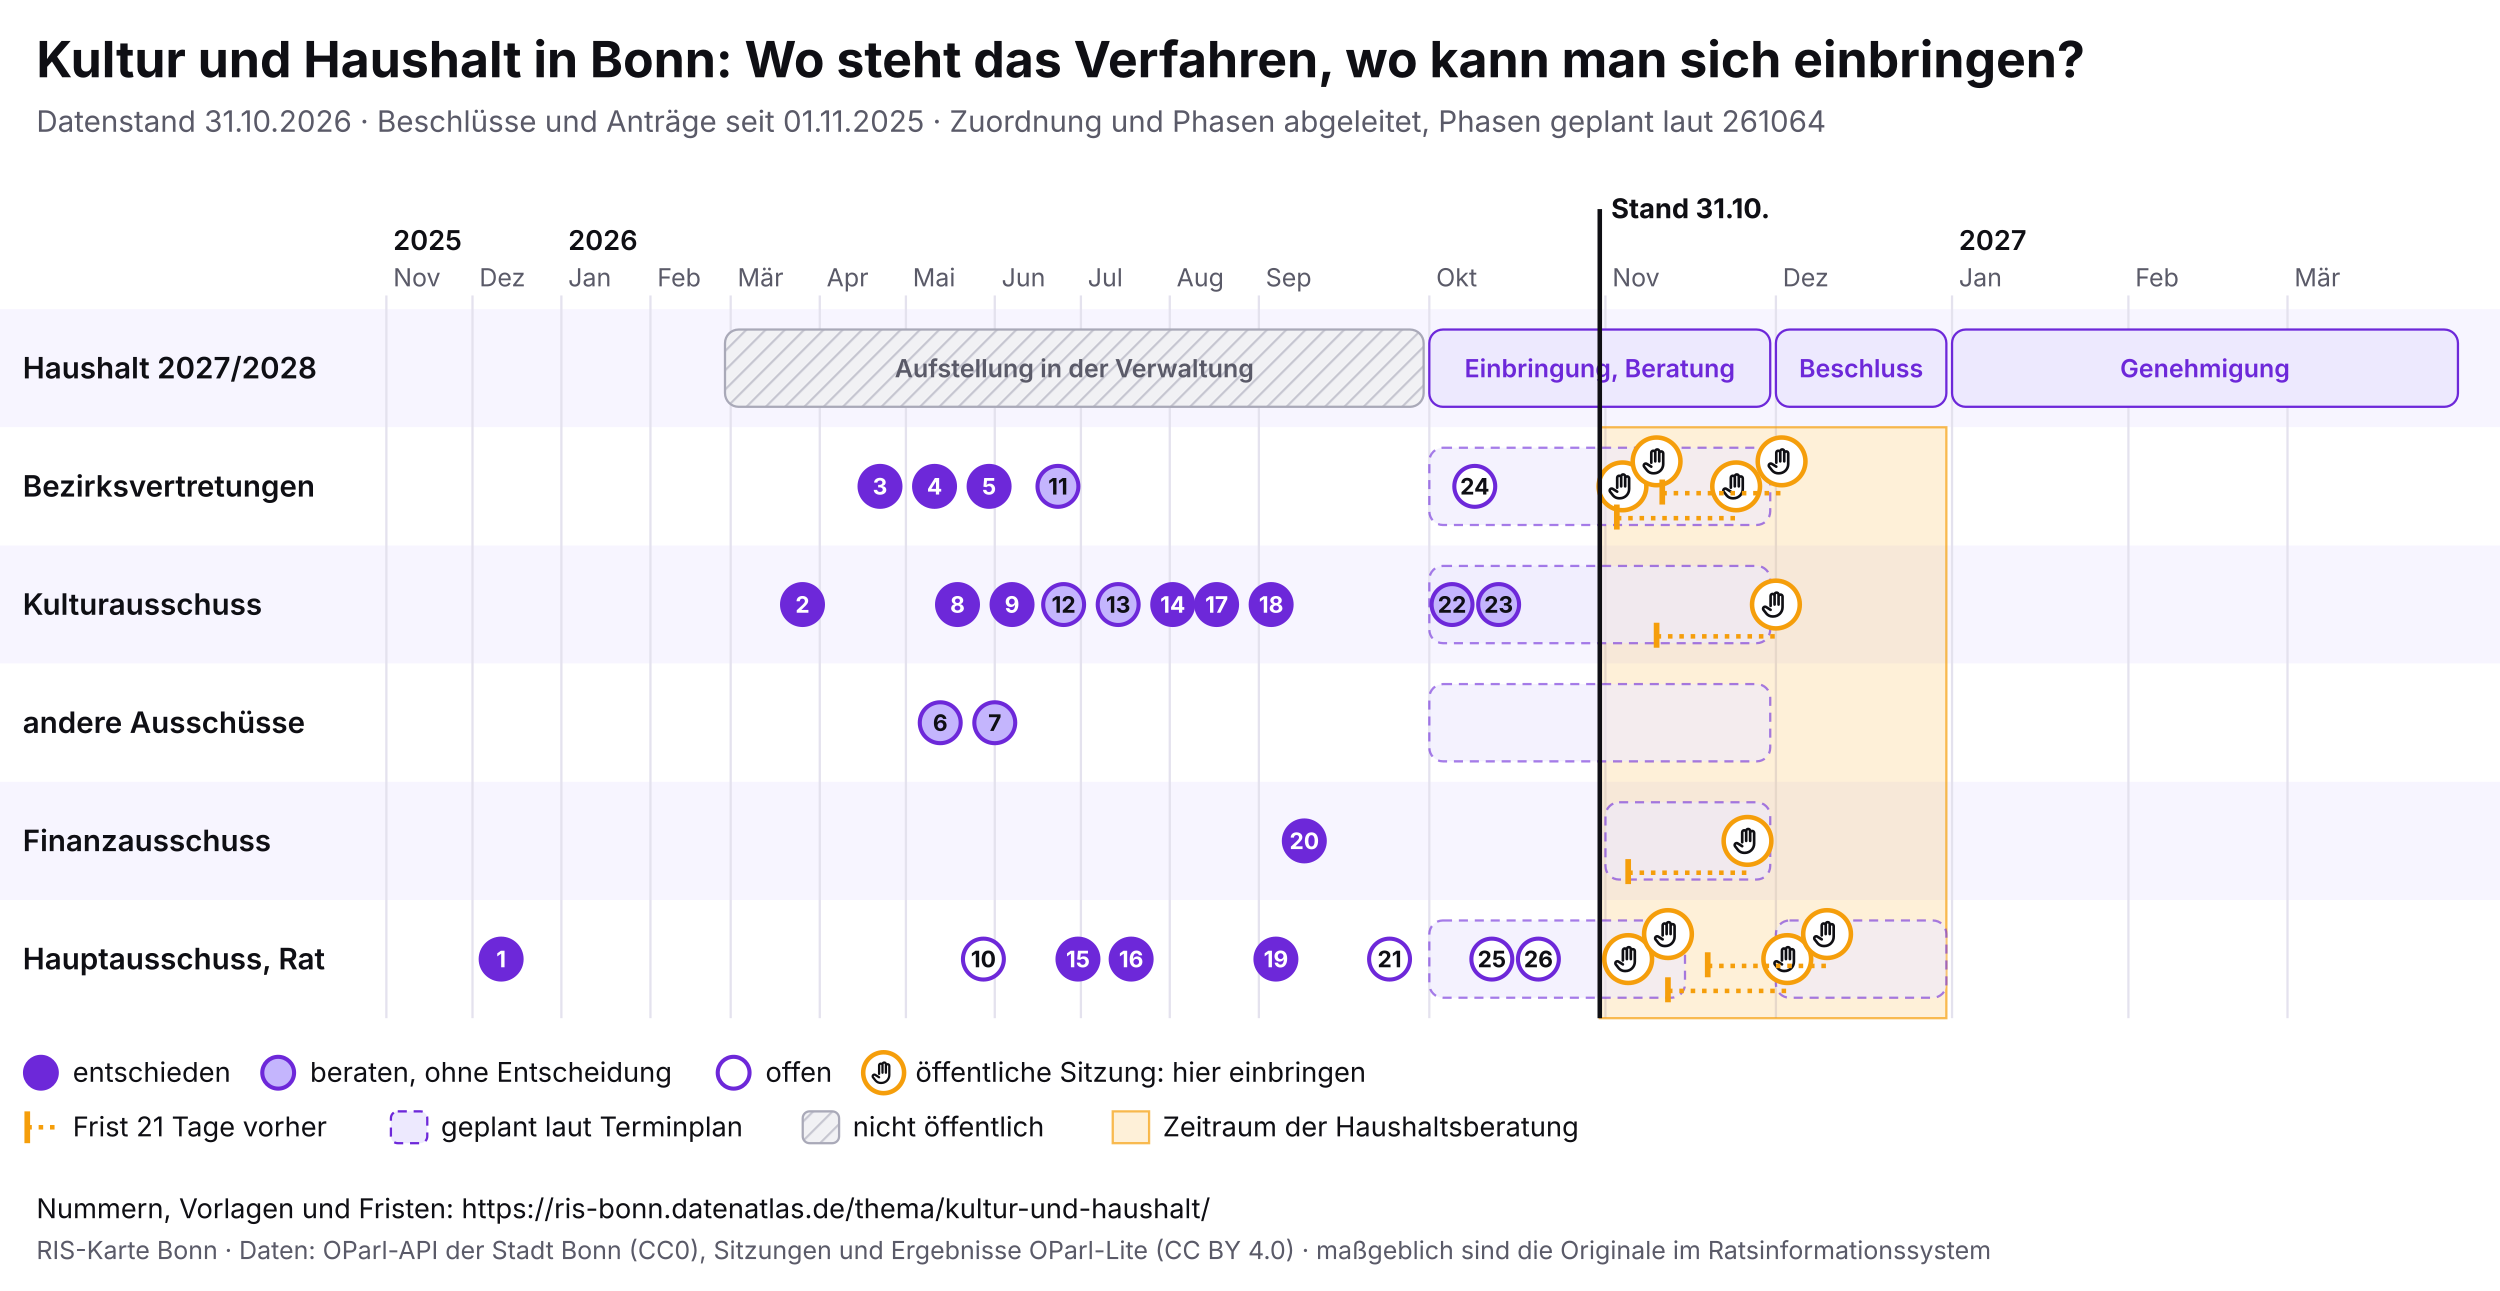
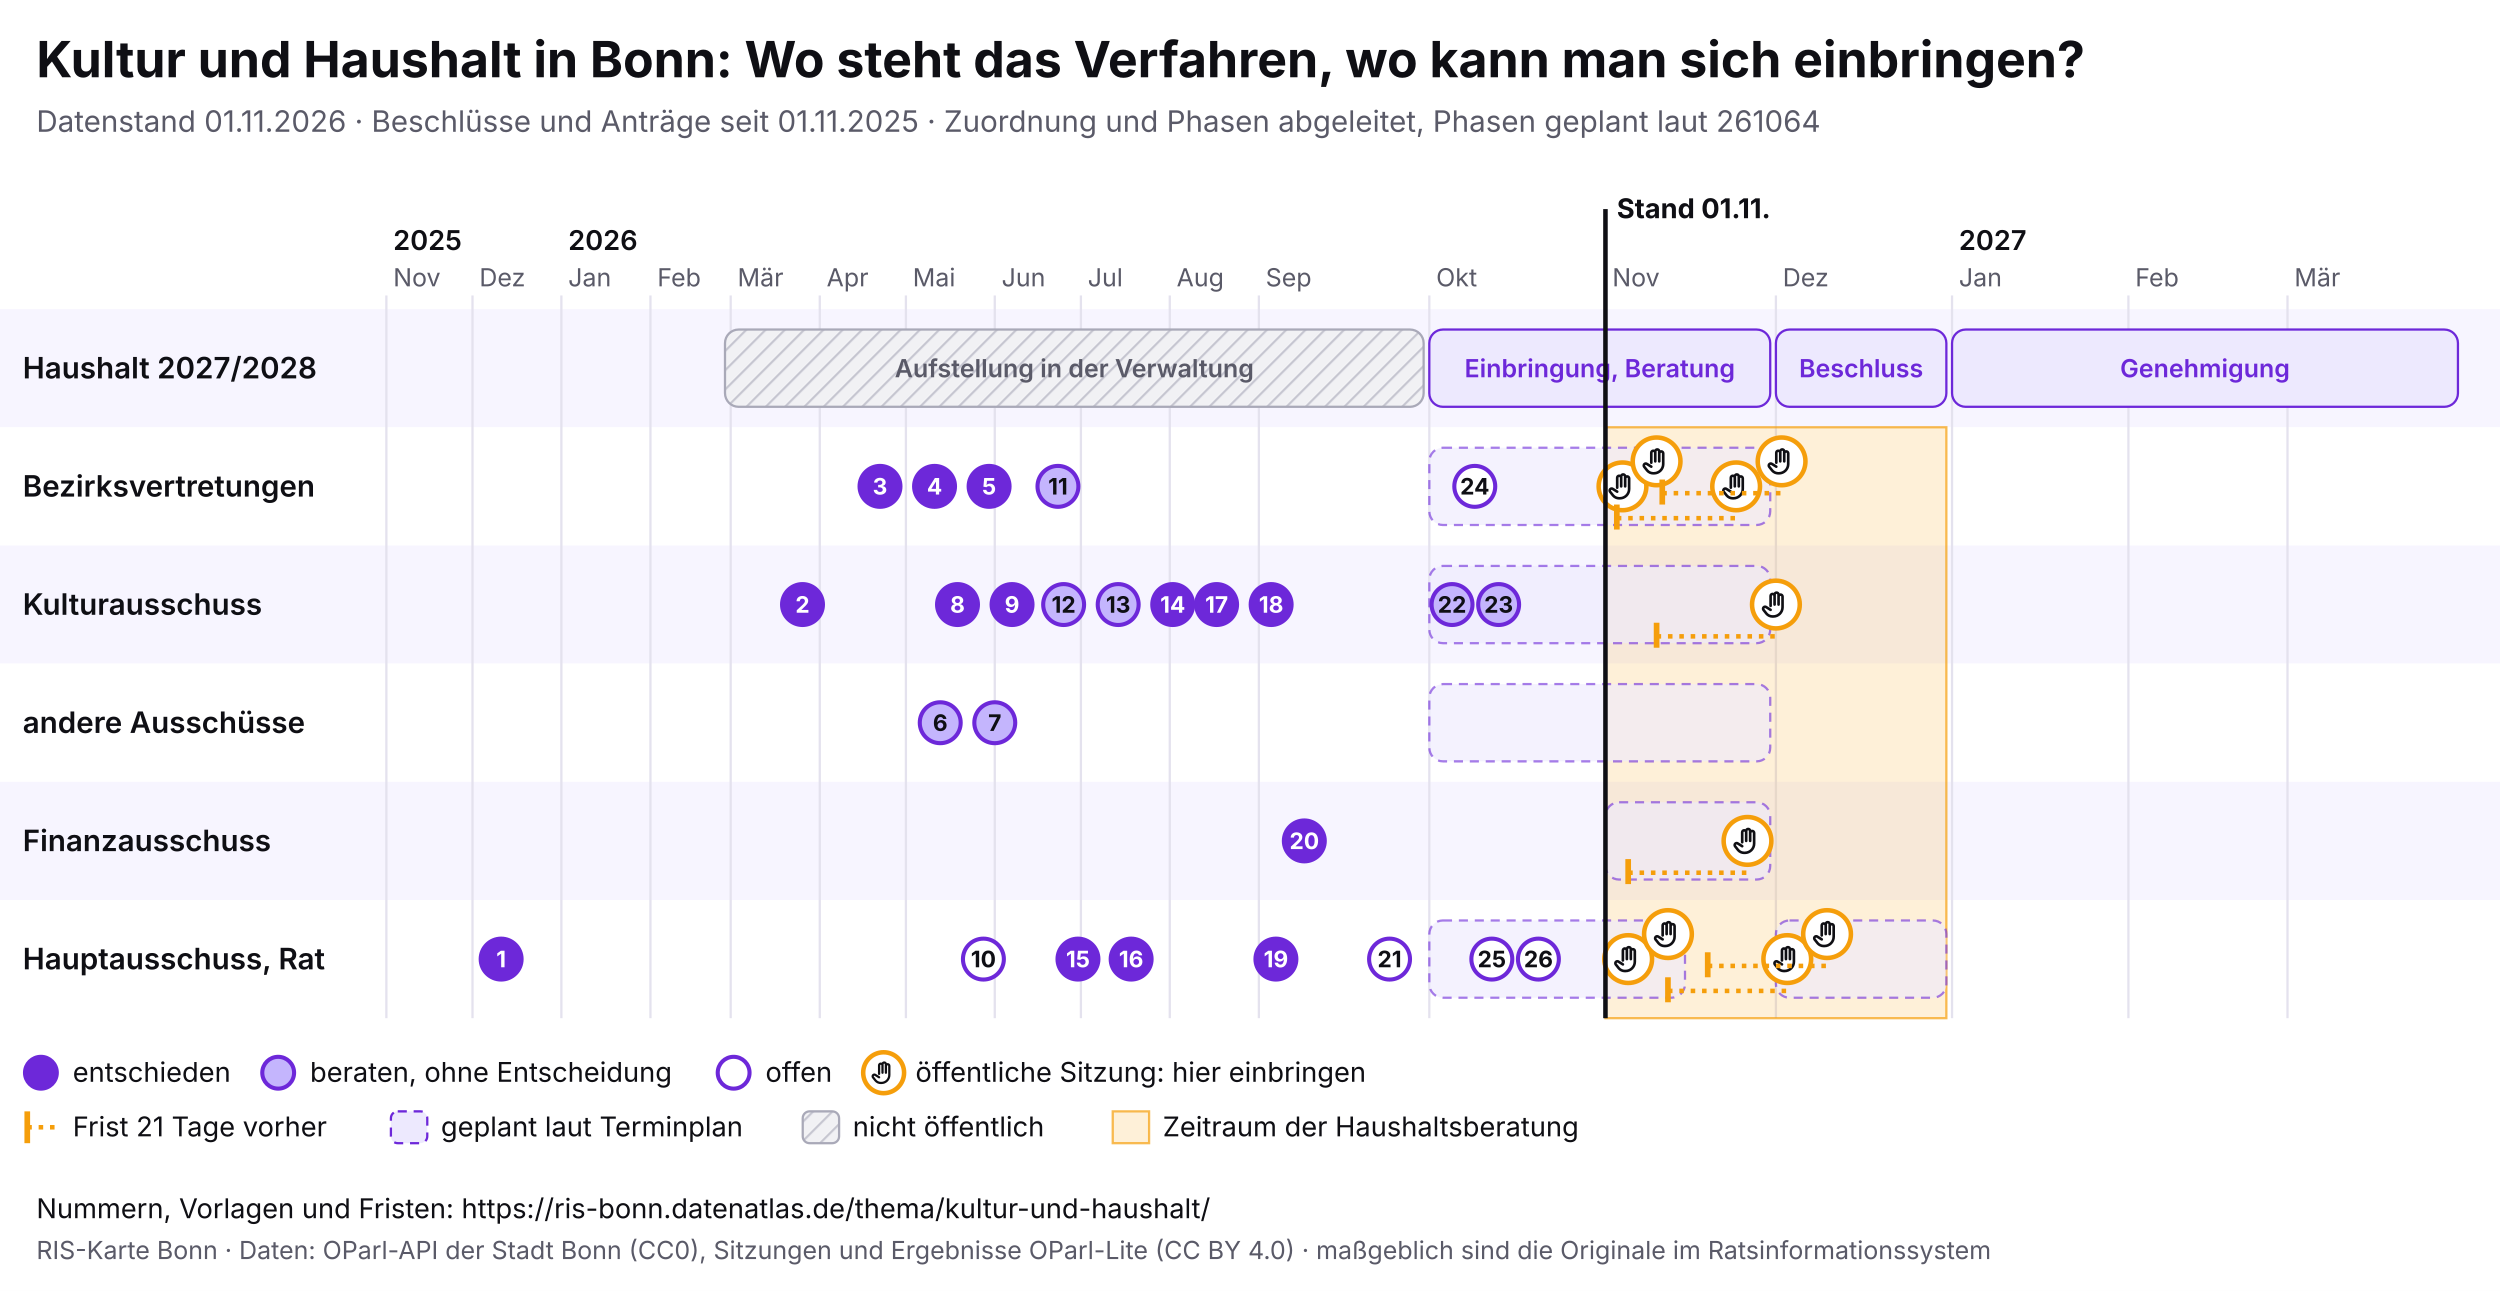
<svg xmlns="http://www.w3.org/2000/svg" viewBox="0 0 1100 568" width="1100" height="568" font-family="Inter, system-ui, sans-serif">
  <rect width="1100" height="568" fill="#ffffff" />
  <text x="16" y="34" font-size="22" font-weight="700" fill="#0f0f14">Kultur und Haushalt in Bonn: Wo steht das Verfahren, wo kann man sich einbringen?</text>
-   <text x="16" y="58" font-size="13" fill="#5a5a68">Datenstand 31.10.2026 · Beschlüsse und Anträge seit 01.11.2025 · Zuordnung und Phasen abgeleitet, Phasen geplant laut 261064</text>
+   <text x="16" y="58" font-size="13" fill="#5a5a68">Datenstand 01.11.2026 · Beschlüsse und Anträge seit 01.11.2025 · Zuordnung und Phasen abgeleitet, Phasen geplant laut 261064</text>
  <svg x="0" y="74" width="1100" height="440" viewBox="0 0 1100 440" font-family="Inter, system-ui, sans-serif">
    <defs>
      <pattern id="pb-schraffur" width="6" height="6" patternUnits="userSpaceOnUse" patternTransform="rotate(45)">
        <rect width="6" height="6" fill="#f1f1f4" />
        <line x1="0" y1="0" x2="0" y2="6" stroke="#c9c9d3" stroke-width="2" />
      </pattern>
      <symbol id="pb-hand" viewBox="0 0 24 24">
        <path d="M8 13V5.5a1.5 1.5 0 0 1 3 0V12M11 11V4.5a1.5 1.5 0 0 1 3 0V12M14 11.5V6a1.5 1.5 0 0 1 3 0v8a7 7 0 0 1-7 7h-.6a6 6 0 0 1-4.5-2.1L2.6 16a1.5 1.5 0 0 1 2.2-2L8 16" />
      </symbol>
    </defs>
    <rect x="0" y="62" width="1100" height="52" fill="#f7f5ff" />
    <text x="10" y="92.5" font-size="13" font-weight="600" fill="#0f0f14">Haushalt 2027/2028</text>
    <rect x="0" y="114" width="1100" height="52" fill="#ffffff" />
    <text x="10" y="144.5" font-size="13" font-weight="600" fill="#0f0f14">Bezirksvertretungen</text>
    <rect x="0" y="166" width="1100" height="52" fill="#f7f5ff" />
    <text x="10" y="196.5" font-size="13" font-weight="600" fill="#0f0f14">Kulturausschuss</text>
    <rect x="0" y="218" width="1100" height="52" fill="#ffffff" />
    <text x="10" y="248.5" font-size="13" font-weight="600" fill="#0f0f14">andere Ausschüsse</text>
    <rect x="0" y="270" width="1100" height="52" fill="#f7f5ff" />
    <text x="10" y="300.5" font-size="13" font-weight="600" fill="#0f0f14">Finanzausschuss</text>
    <rect x="0" y="322" width="1100" height="52" fill="#ffffff" />
    <text x="10" y="352.5" font-size="13" font-weight="600" fill="#0f0f14">Hauptausschuss, Rat</text>
    <line x1="170.0" y1="56" x2="170.0" y2="374" stroke="#e4e2ee" />
    <text x="173.0" y="52" font-size="11" fill="#5a5a68">Nov</text>
    <text x="173.0" y="36" font-size="12" font-weight="600" fill="#0f0f14">2025</text>
    <line x1="207.9" y1="56" x2="207.9" y2="374" stroke="#e4e2ee" />
    <text x="210.9" y="52" font-size="11" fill="#5a5a68">Dez</text>
    <line x1="247.0" y1="56" x2="247.0" y2="374" stroke="#e4e2ee" />
    <text x="250.0" y="52" font-size="11" fill="#5a5a68">Jan</text>
    <text x="250.0" y="36" font-size="12" font-weight="600" fill="#0f0f14">2026</text>
    <line x1="286.2" y1="56" x2="286.2" y2="374" stroke="#e4e2ee" />
    <text x="289.2" y="52" font-size="11" fill="#5a5a68">Feb</text>
    <line x1="321.5" y1="56" x2="321.5" y2="374" stroke="#e4e2ee" />
    <text x="324.5" y="52" font-size="11" fill="#5a5a68">Mär</text>
    <line x1="360.7" y1="56" x2="360.7" y2="374" stroke="#e4e2ee" />
    <text x="363.7" y="52" font-size="11" fill="#5a5a68">Apr</text>
    <line x1="398.6" y1="56" x2="398.6" y2="374" stroke="#e4e2ee" />
    <text x="401.6" y="52" font-size="11" fill="#5a5a68">Mai</text>
    <line x1="437.7" y1="56" x2="437.7" y2="374" stroke="#e4e2ee" />
    <text x="440.7" y="52" font-size="11" fill="#5a5a68">Jun</text>
    <line x1="475.6" y1="56" x2="475.6" y2="374" stroke="#e4e2ee" />
    <text x="478.6" y="52" font-size="11" fill="#5a5a68">Jul</text>
    <line x1="514.7" y1="56" x2="514.7" y2="374" stroke="#e4e2ee" />
    <text x="517.7" y="52" font-size="11" fill="#5a5a68">Aug</text>
    <line x1="553.9" y1="56" x2="553.9" y2="374" stroke="#e4e2ee" />
    <text x="556.9" y="52" font-size="11" fill="#5a5a68">Sep</text>
    <line x1="628.9" y1="56" x2="628.9" y2="374" stroke="#e4e2ee" />
    <text x="631.9" y="52" font-size="11" fill="#5a5a68">Okt</text>
    <line x1="706.4" y1="56" x2="706.4" y2="374" stroke="#e4e2ee" />
    <text x="709.4" y="52" font-size="11" fill="#5a5a68">Nov</text>
    <line x1="781.4" y1="56" x2="781.4" y2="374" stroke="#e4e2ee" />
    <text x="784.4" y="52" font-size="11" fill="#5a5a68">Dez</text>
    <line x1="858.9" y1="56" x2="858.9" y2="374" stroke="#e4e2ee" />
    <text x="861.9" y="52" font-size="11" fill="#5a5a68">Jan</text>
    <text x="861.9" y="36" font-size="12" font-weight="600" fill="#0f0f14">2027</text>
    <line x1="936.5" y1="56" x2="936.5" y2="374" stroke="#e4e2ee" />
    <text x="939.5" y="52" font-size="11" fill="#5a5a68">Feb</text>
    <line x1="1006.5" y1="56" x2="1006.5" y2="374" stroke="#e4e2ee" />
    <text x="1009.5" y="52" font-size="11" fill="#5a5a68">Mär</text>
-     <rect x="703.9" y="114" width="152.5" height="260" fill="#f59e0b" fill-opacity="0.16" stroke="#f59e0b" stroke-opacity="0.7" />
+     <rect x="706.4" y="114" width="150.0" height="260" fill="#f59e0b" fill-opacity="0.16" stroke="#f59e0b" stroke-opacity="0.7" />
    <g>
      <rect x="319.0" y="71" width="307.4" height="34" rx="6" fill="url(#pb-schraffur)" stroke="#a9a9b8" />
      <text x="472.7" y="92.0" font-size="11" text-anchor="middle" font-weight="600" fill="#5a5a68">Aufstellung in der Verwaltung</text>
    </g>
    <g>
      <rect x="628.9" y="71" width="150.0" height="34" rx="6" fill="#ede9fe" stroke="#6d28d9" />
      <text x="703.9" y="92.0" font-size="11" text-anchor="middle" font-weight="600" fill="#6d28d9">Einbringung, Beratung</text>
    </g>
    <g>
      <rect x="781.4" y="71" width="75.0" height="34" rx="6" fill="#ede9fe" stroke="#6d28d9" />
      <text x="818.9" y="92.0" font-size="11" text-anchor="middle" font-weight="600" fill="#6d28d9">Beschluss</text>
    </g>
    <g>
      <rect x="858.9" y="71" width="222.6" height="34" rx="6" fill="#ede9fe" stroke="#6d28d9" />
      <text x="970.2" y="92.0" font-size="11" text-anchor="middle" font-weight="600" fill="#6d28d9">Genehmigung</text>
    </g>
    <g>
      <rect x="628.9" y="123" width="150.0" height="34" rx="6" fill="#ede9fe" fill-opacity="0.6" stroke="#6d28d9" stroke-opacity="0.6" stroke-dasharray="4 3" />
    </g>
    <g>
      <rect x="628.9" y="175" width="150.0" height="34" rx="6" fill="#ede9fe" fill-opacity="0.6" stroke="#6d28d9" stroke-opacity="0.6" stroke-dasharray="4 3" />
    </g>
    <g>
      <rect x="628.9" y="227" width="150.0" height="34" rx="6" fill="#ede9fe" fill-opacity="0.6" stroke="#6d28d9" stroke-opacity="0.6" stroke-dasharray="4 3" />
    </g>
    <g>
      <rect x="706.4" y="279" width="72.5" height="34" rx="6" fill="#ede9fe" fill-opacity="0.6" stroke="#6d28d9" stroke-opacity="0.6" stroke-dasharray="4 3" />
    </g>
    <g>
      <rect x="628.9" y="331" width="112.5" height="34" rx="6" fill="#ede9fe" fill-opacity="0.6" stroke="#6d28d9" stroke-opacity="0.6" stroke-dasharray="4 3" />
    </g>
    <g>
      <rect x="781.4" y="331" width="75.0" height="34" rx="6" fill="#ede9fe" fill-opacity="0.6" stroke="#6d28d9" stroke-opacity="0.6" stroke-dasharray="4 3" />
    </g>
    <g>
      <circle cx="713.9" cy="140.0" r="10.5" fill="#fff" stroke="#f59e0b" stroke-width="2" />
      <use href="#pb-hand" x="706.9" y="133.0" width="14" height="14" fill="none" stroke="#0f0f14" stroke-width="2" stroke-linecap="round" stroke-linejoin="round" />
    </g>
    <g>
      <circle cx="716.4" cy="348.0" r="10.5" fill="#fff" stroke="#f59e0b" stroke-width="2" />
      <use href="#pb-hand" x="709.4" y="341.0" width="14" height="14" fill="none" stroke="#0f0f14" stroke-width="2" stroke-linecap="round" stroke-linejoin="round" />
    </g>
    <g>
      <circle cx="728.9" cy="129.0" r="10.5" fill="#fff" stroke="#f59e0b" stroke-width="2" />
      <use href="#pb-hand" x="721.9" y="122.0" width="14" height="14" fill="none" stroke="#0f0f14" stroke-width="2" stroke-linecap="round" stroke-linejoin="round" />
    </g>
    <g>
      <circle cx="733.9" cy="337.0" r="10.5" fill="#fff" stroke="#f59e0b" stroke-width="2" />
      <use href="#pb-hand" x="726.9" y="330.0" width="14" height="14" fill="none" stroke="#0f0f14" stroke-width="2" stroke-linecap="round" stroke-linejoin="round" />
    </g>
    <line x1="711.4" y1="154.0" x2="763.9" y2="154.0" stroke="#f59e0b" stroke-width="2" stroke-dasharray="2 3" />
    <line x1="711.4" y1="148.0" x2="711.4" y2="159.0" stroke="#f59e0b" stroke-width="2.5" />
    <g>
      <circle cx="763.9" cy="140.0" r="10.5" fill="#fff" stroke="#f59e0b" stroke-width="2" />
      <use href="#pb-hand" x="756.9" y="133.0" width="14" height="14" fill="none" stroke="#0f0f14" stroke-width="2" stroke-linecap="round" stroke-linejoin="round" />
    </g>
    <line x1="716.4" y1="310.0" x2="768.9" y2="310.0" stroke="#f59e0b" stroke-width="2" stroke-dasharray="2 3" />
    <line x1="716.4" y1="304.0" x2="716.4" y2="315.0" stroke="#f59e0b" stroke-width="2.5" />
    <g>
      <circle cx="768.9" cy="296.0" r="10.5" fill="#fff" stroke="#f59e0b" stroke-width="2" />
      <use href="#pb-hand" x="761.9" y="289.0" width="14" height="14" fill="none" stroke="#0f0f14" stroke-width="2" stroke-linecap="round" stroke-linejoin="round" />
    </g>
    <line x1="728.9" y1="206.0" x2="781.4" y2="206.0" stroke="#f59e0b" stroke-width="2" stroke-dasharray="2 3" />
    <line x1="728.9" y1="200.0" x2="728.9" y2="211.0" stroke="#f59e0b" stroke-width="2.5" />
    <g>
      <circle cx="781.4" cy="192.0" r="10.5" fill="#fff" stroke="#f59e0b" stroke-width="2" />
      <use href="#pb-hand" x="774.4" y="185.0" width="14" height="14" fill="none" stroke="#0f0f14" stroke-width="2" stroke-linecap="round" stroke-linejoin="round" />
    </g>
    <line x1="731.4" y1="143.0" x2="783.9" y2="143.0" stroke="#f59e0b" stroke-width="2" stroke-dasharray="2 3" />
    <line x1="731.4" y1="137.0" x2="731.4" y2="148.0" stroke="#f59e0b" stroke-width="2.5" />
    <g>
      <circle cx="783.9" cy="129.0" r="10.5" fill="#fff" stroke="#f59e0b" stroke-width="2" />
      <use href="#pb-hand" x="776.9" y="122.0" width="14" height="14" fill="none" stroke="#0f0f14" stroke-width="2" stroke-linecap="round" stroke-linejoin="round" />
    </g>
    <line x1="733.9" y1="362.0" x2="786.4" y2="362.0" stroke="#f59e0b" stroke-width="2" stroke-dasharray="2 3" />
    <line x1="733.9" y1="356.0" x2="733.9" y2="367.0" stroke="#f59e0b" stroke-width="2.5" />
    <g>
      <circle cx="786.4" cy="348.0" r="10.5" fill="#fff" stroke="#f59e0b" stroke-width="2" />
      <use href="#pb-hand" x="779.4" y="341.0" width="14" height="14" fill="none" stroke="#0f0f14" stroke-width="2" stroke-linecap="round" stroke-linejoin="round" />
    </g>
    <line x1="751.4" y1="351.0" x2="803.9" y2="351.0" stroke="#f59e0b" stroke-width="2" stroke-dasharray="2 3" />
    <line x1="751.4" y1="345.0" x2="751.4" y2="356.0" stroke="#f59e0b" stroke-width="2.5" />
    <g>
      <circle cx="803.9" cy="337.0" r="10.5" fill="#fff" stroke="#f59e0b" stroke-width="2" />
      <use href="#pb-hand" x="796.9" y="330.0" width="14" height="14" fill="none" stroke="#0f0f14" stroke-width="2" stroke-linecap="round" stroke-linejoin="round" />
    </g>
    <g>
      <circle cx="220.5" cy="348.0" r="9" fill="#6d28d9" stroke="#6d28d9" stroke-width="1.8" />
      <text x="220.5" y="351.6" font-size="10" font-weight="700" text-anchor="middle" fill="#fff">1</text>
    </g>
    <g>
      <circle cx="353.1" cy="192.0" r="9" fill="#6d28d9" stroke="#6d28d9" stroke-width="1.8" />
      <text x="353.1" y="195.6" font-size="10" font-weight="700" text-anchor="middle" fill="#fff">2</text>
    </g>
    <g>
      <circle cx="387.2" cy="140.0" r="9" fill="#6d28d9" stroke="#6d28d9" stroke-width="1.8" />
      <text x="387.2" y="143.6" font-size="10" font-weight="700" text-anchor="middle" fill="#fff">3</text>
    </g>
    <g>
      <circle cx="411.2" cy="140.0" r="9" fill="#6d28d9" stroke="#6d28d9" stroke-width="1.8" />
      <text x="411.2" y="143.6" font-size="10" font-weight="700" text-anchor="middle" fill="#fff">4</text>
    </g>
    <g>
      <circle cx="435.2" cy="140.0" r="9" fill="#6d28d9" stroke="#6d28d9" stroke-width="1.8" />
      <text x="435.2" y="143.6" font-size="10" font-weight="700" text-anchor="middle" fill="#fff">5</text>
    </g>
    <g>
      <circle cx="413.7" cy="244.0" r="9" fill="#c4b5fd" stroke="#6d28d9" stroke-width="1.8" />
      <text x="413.7" y="247.6" font-size="10" font-weight="700" text-anchor="middle" fill="#0f0f14">6</text>
    </g>
    <g>
      <circle cx="437.7" cy="244.0" r="9" fill="#c4b5fd" stroke="#6d28d9" stroke-width="1.8" />
      <text x="437.7" y="247.6" font-size="10" font-weight="700" text-anchor="middle" fill="#0f0f14">7</text>
    </g>
    <g>
      <circle cx="421.3" cy="192.0" r="9" fill="#6d28d9" stroke="#6d28d9" stroke-width="1.8" />
      <text x="421.3" y="195.6" font-size="10" font-weight="700" text-anchor="middle" fill="#fff">8</text>
    </g>
    <g>
      <circle cx="445.3" cy="192.0" r="9" fill="#6d28d9" stroke="#6d28d9" stroke-width="1.8" />
      <text x="445.3" y="195.6" font-size="10" font-weight="700" text-anchor="middle" fill="#fff">9</text>
    </g>
    <g>
      <circle cx="432.7" cy="348.0" r="9" fill="#fff" stroke="#6d28d9" stroke-width="1.8" />
      <text x="432.7" y="351.6" font-size="10" font-weight="700" text-anchor="middle" fill="#0f0f14">10</text>
    </g>
    <g>
      <circle cx="465.5" cy="140.0" r="9" fill="#c4b5fd" stroke="#6d28d9" stroke-width="1.8" />
      <text x="465.5" y="143.6" font-size="10" font-weight="700" text-anchor="middle" fill="#0f0f14">11</text>
    </g>
    <g>
      <circle cx="468.0" cy="192.0" r="9" fill="#c4b5fd" stroke="#6d28d9" stroke-width="1.8" />
      <text x="468.0" y="195.6" font-size="10" font-weight="700" text-anchor="middle" fill="#0f0f14">12</text>
    </g>
    <g>
      <circle cx="492.0" cy="192.0" r="9" fill="#c4b5fd" stroke="#6d28d9" stroke-width="1.8" />
      <text x="492.0" y="195.6" font-size="10" font-weight="700" text-anchor="middle" fill="#0f0f14">13</text>
    </g>
    <g>
      <circle cx="516.0" cy="192.0" r="9" fill="#6d28d9" stroke="#6d28d9" stroke-width="1.8" />
      <text x="516.0" y="195.6" font-size="10" font-weight="700" text-anchor="middle" fill="#fff">14</text>
    </g>
    <g>
      <circle cx="474.3" cy="348.0" r="9" fill="#6d28d9" stroke="#6d28d9" stroke-width="1.8" />
      <text x="474.3" y="351.6" font-size="10" font-weight="700" text-anchor="middle" fill="#fff">15</text>
    </g>
    <g>
      <circle cx="497.7" cy="348.0" r="9" fill="#6d28d9" stroke="#6d28d9" stroke-width="1.8" />
      <text x="497.7" y="351.6" font-size="10" font-weight="700" text-anchor="middle" fill="#fff">16</text>
    </g>
    <g>
      <circle cx="535.3" cy="192.0" r="9" fill="#6d28d9" stroke="#6d28d9" stroke-width="1.8" />
      <text x="535.3" y="195.6" font-size="10" font-weight="700" text-anchor="middle" fill="#fff">17</text>
    </g>
    <g>
      <circle cx="559.3" cy="192.0" r="9" fill="#6d28d9" stroke="#6d28d9" stroke-width="1.8" />
      <text x="559.3" y="195.6" font-size="10" font-weight="700" text-anchor="middle" fill="#fff">18</text>
    </g>
    <g>
      <circle cx="561.4" cy="348.0" r="9" fill="#6d28d9" stroke="#6d28d9" stroke-width="1.8" />
      <text x="561.4" y="351.6" font-size="10" font-weight="700" text-anchor="middle" fill="#fff">19</text>
    </g>
    <g>
      <circle cx="573.9" cy="296.0" r="9" fill="#6d28d9" stroke="#6d28d9" stroke-width="1.8" />
      <text x="573.9" y="299.6" font-size="10" font-weight="700" text-anchor="middle" fill="#fff">20</text>
    </g>
    <g>
      <circle cx="611.4" cy="348.0" r="9" fill="#fff" stroke="#6d28d9" stroke-width="1.8" />
      <text x="611.4" y="351.6" font-size="10" font-weight="700" text-anchor="middle" fill="#0f0f14">21</text>
    </g>
    <g>
      <circle cx="638.9" cy="192.0" r="9" fill="#c4b5fd" stroke="#6d28d9" stroke-width="1.8" />
      <text x="638.9" y="195.6" font-size="10" font-weight="700" text-anchor="middle" fill="#0f0f14">22</text>
    </g>
    <g>
      <circle cx="659.4" cy="192.0" r="9" fill="#c4b5fd" stroke="#6d28d9" stroke-width="1.8" />
      <text x="659.4" y="195.6" font-size="10" font-weight="700" text-anchor="middle" fill="#0f0f14">23</text>
    </g>
    <g>
      <circle cx="648.9" cy="140.0" r="9" fill="#fff" stroke="#6d28d9" stroke-width="1.8" />
      <text x="648.9" y="143.6" font-size="10" font-weight="700" text-anchor="middle" fill="#0f0f14">24</text>
    </g>
    <g>
      <circle cx="656.4" cy="348.0" r="9" fill="#fff" stroke="#6d28d9" stroke-width="1.8" />
      <text x="656.4" y="351.6" font-size="10" font-weight="700" text-anchor="middle" fill="#0f0f14">25</text>
    </g>
    <g>
      <circle cx="676.9" cy="348.0" r="9" fill="#fff" stroke="#6d28d9" stroke-width="1.8" />
      <text x="676.9" y="351.6" font-size="10" font-weight="700" text-anchor="middle" fill="#0f0f14">26</text>
    </g>
-     <line x1="703.9" y1="18" x2="703.9" y2="374" stroke="#0f0f14" stroke-width="2" pointer-events="none" />
-     <text x="708.9" y="22" font-size="12" font-weight="700" fill="#0f0f14">Stand 31.10.</text>
+     <line x1="706.4" y1="18" x2="706.4" y2="374" stroke="#0f0f14" stroke-width="2" pointer-events="none" />
+     <text x="711.4" y="22" font-size="12" font-weight="700" fill="#0f0f14">Stand 01.11.</text>
    <circle cx="18" cy="398" r="7" fill="#6d28d9" stroke="#6d28d9" stroke-width="1.8" />
    <text x="32" y="402" font-size="12" fill="#0f0f14">entschieden</text>
    <circle cx="122.4" cy="398" r="7" fill="#c4b5fd" stroke="#6d28d9" stroke-width="1.8" />
    <text x="136.4" y="402" font-size="12" fill="#0f0f14">beraten, ohne Entscheidung</text>
    <circle cx="322.8" cy="398" r="7" fill="#fff" stroke="#6d28d9" stroke-width="1.8" />
    <text x="336.8" y="402" font-size="12" fill="#0f0f14">offen</text>
    <circle cx="388.8" cy="398" r="9" fill="#fff" stroke="#f59e0b" stroke-width="2" />
    <use href="#pb-hand" x="382.8" y="392" width="12" height="12" fill="none" stroke="#0f0f14" stroke-width="2" stroke-linecap="round" stroke-linejoin="round" />
    <text x="402.8" y="402" font-size="12" fill="#0f0f14">öffentliche Sitzung: hier einbringen</text>
    <line x1="12" y1="415" x2="12" y2="429" stroke="#f59e0b" stroke-width="2.5" />
    <line x1="12" y1="422" x2="26" y2="422" stroke="#f59e0b" stroke-width="2" stroke-dasharray="2 3" />
    <text x="32" y="426" font-size="12" fill="#0f0f14">Frist 21 Tage vorher</text>
    <rect x="172.0" y="415" width="16" height="14" rx="3" fill="#ede9fe" stroke="#6d28d9" stroke-dasharray="4 3" />
    <text x="194.0" y="426" font-size="12" fill="#0f0f14">geplant laut Terminplan</text>
    <rect x="353.2" y="415" width="16" height="14" rx="3" fill="url(#pb-schraffur)" stroke="#a9a9b8" />
    <text x="375.2" y="426" font-size="12" fill="#0f0f14">nicht öffentlich</text>
    <rect x="489.6" y="415" width="16" height="14" fill="#f59e0b" fill-opacity="0.16" stroke="#f59e0b" stroke-opacity="0.7" />
    <text x="511.6" y="426" font-size="12" fill="#0f0f14">Zeitraum der Haushaltsberatung</text>
  </svg>
  <text x="16" y="536" font-size="12" fill="#0f0f14">Nummern, Vorlagen und Fristen: https://ris-bonn.datenatlas.de/thema/kultur-und-haushalt/</text>
  <text x="16" y="554" font-size="11" fill="#5a5a68">RIS-Karte Bonn · Daten: OParl-API der Stadt Bonn (CC0), Sitzungen und Ergebnisse OParl-Lite (CC BY 4.0) · maßgeblich sind die Originale im Ratsinformationssystem</text>
</svg>
